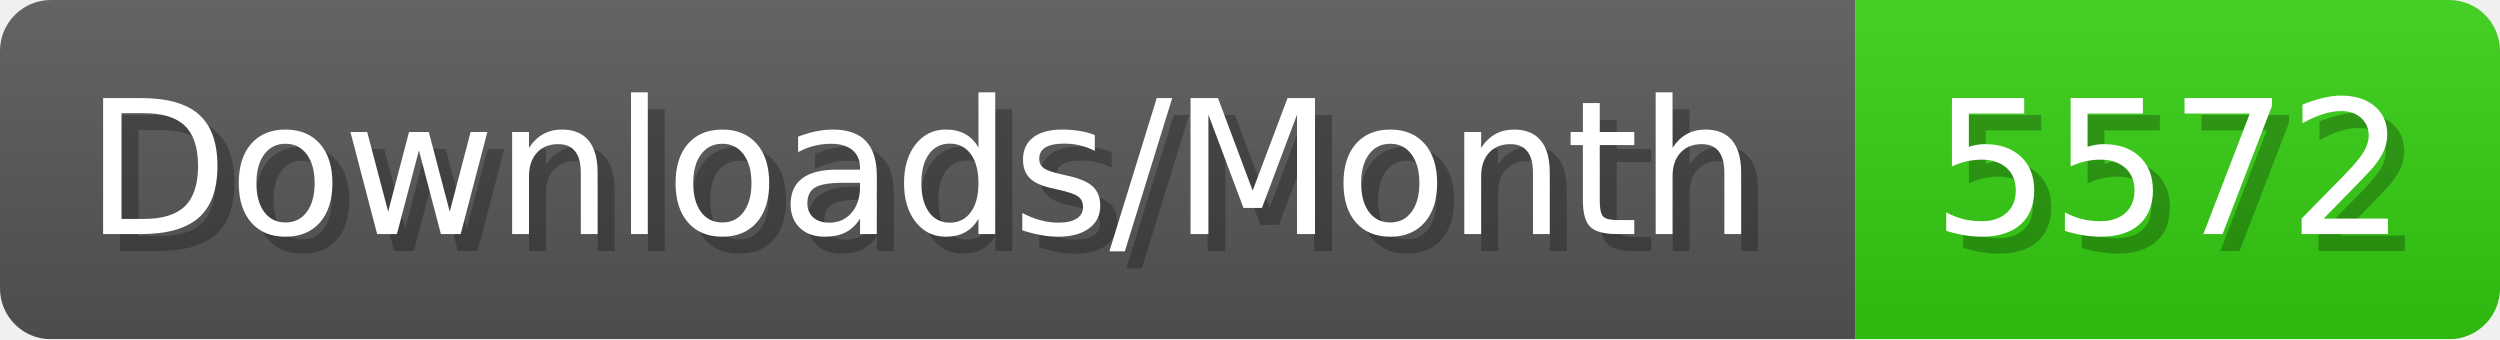
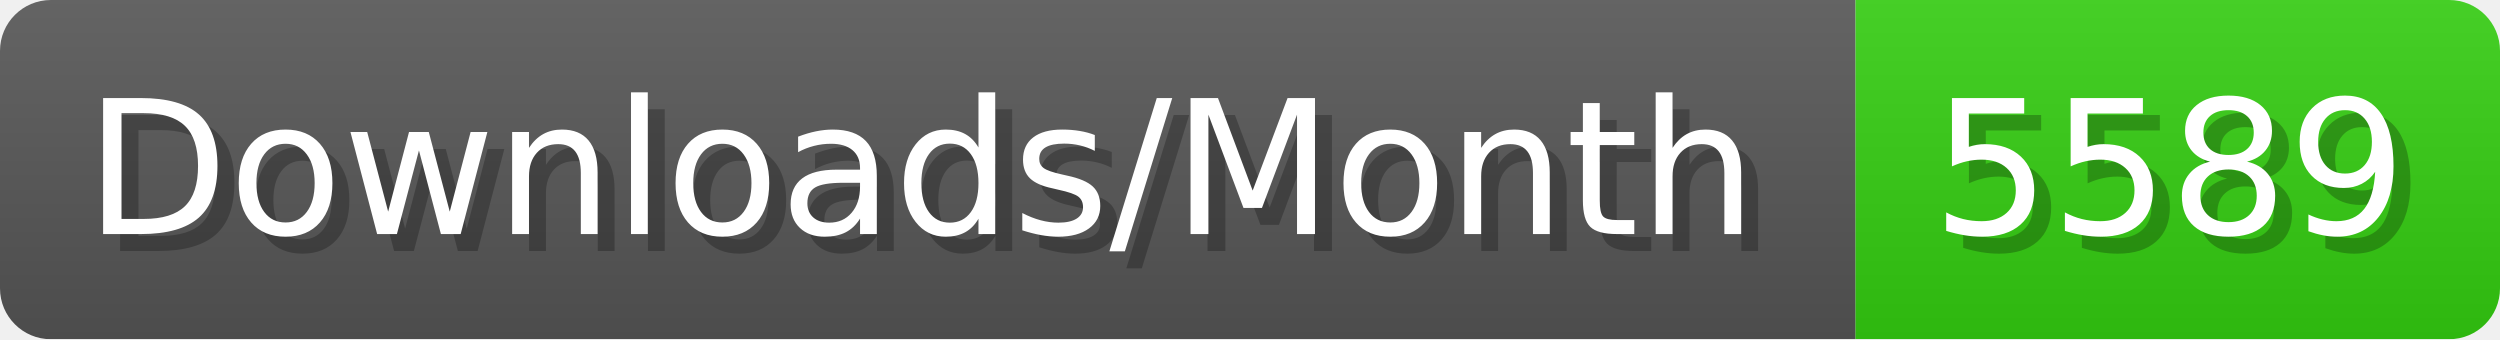
- <svg xmlns="http://www.w3.org/2000/svg" width="147.4" height="20" viewBox="0 0 1474 200" role="img" aria-label="Downloads/Month: 5572">
+ <svg xmlns="http://www.w3.org/2000/svg" width="147.4" height="20" viewBox="0 0 1474 200" role="img" aria-label="Downloads/Month: 5589">
  <linearGradient id="YlXUI" x2="0" y2="100%">
    <stop offset="0" stop-opacity=".1" stop-color="#EEE" />
    <stop offset="1" stop-opacity=".1" />
  </linearGradient>
  <mask id="JHhop">
    <rect width="1474" height="200" rx="30" fill="#FFF" />
  </mask>
  <g mask="url(#JHhop)">
    <rect width="1094" height="200" fill="#555" />
    <rect width="380" height="200" fill="#3C1" x="1094" />
    <rect width="1474" height="200" fill="url(#YlXUI)" />
  </g>
  <g aria-hidden="true" fill="#fff" text-anchor="start" font-family="Verdana,DejaVu Sans,sans-serif" font-size="110">
    <text x="60" y="148" textLength="994" fill="#000" opacity="0.25">Downloads/Month</text>
    <text x="50" y="138" textLength="994">Downloads/Month</text>
-     <text x="1149" y="148" textLength="280" fill="#000" opacity="0.25">5572</text>
-     <text x="1139" y="138" textLength="280">5572</text>
+     <text x="1149" y="148" textLength="280" fill="#000" opacity="0.25">5589</text>
+     <text x="1139" y="138" textLength="280">5589</text>
  </g>
</svg>
